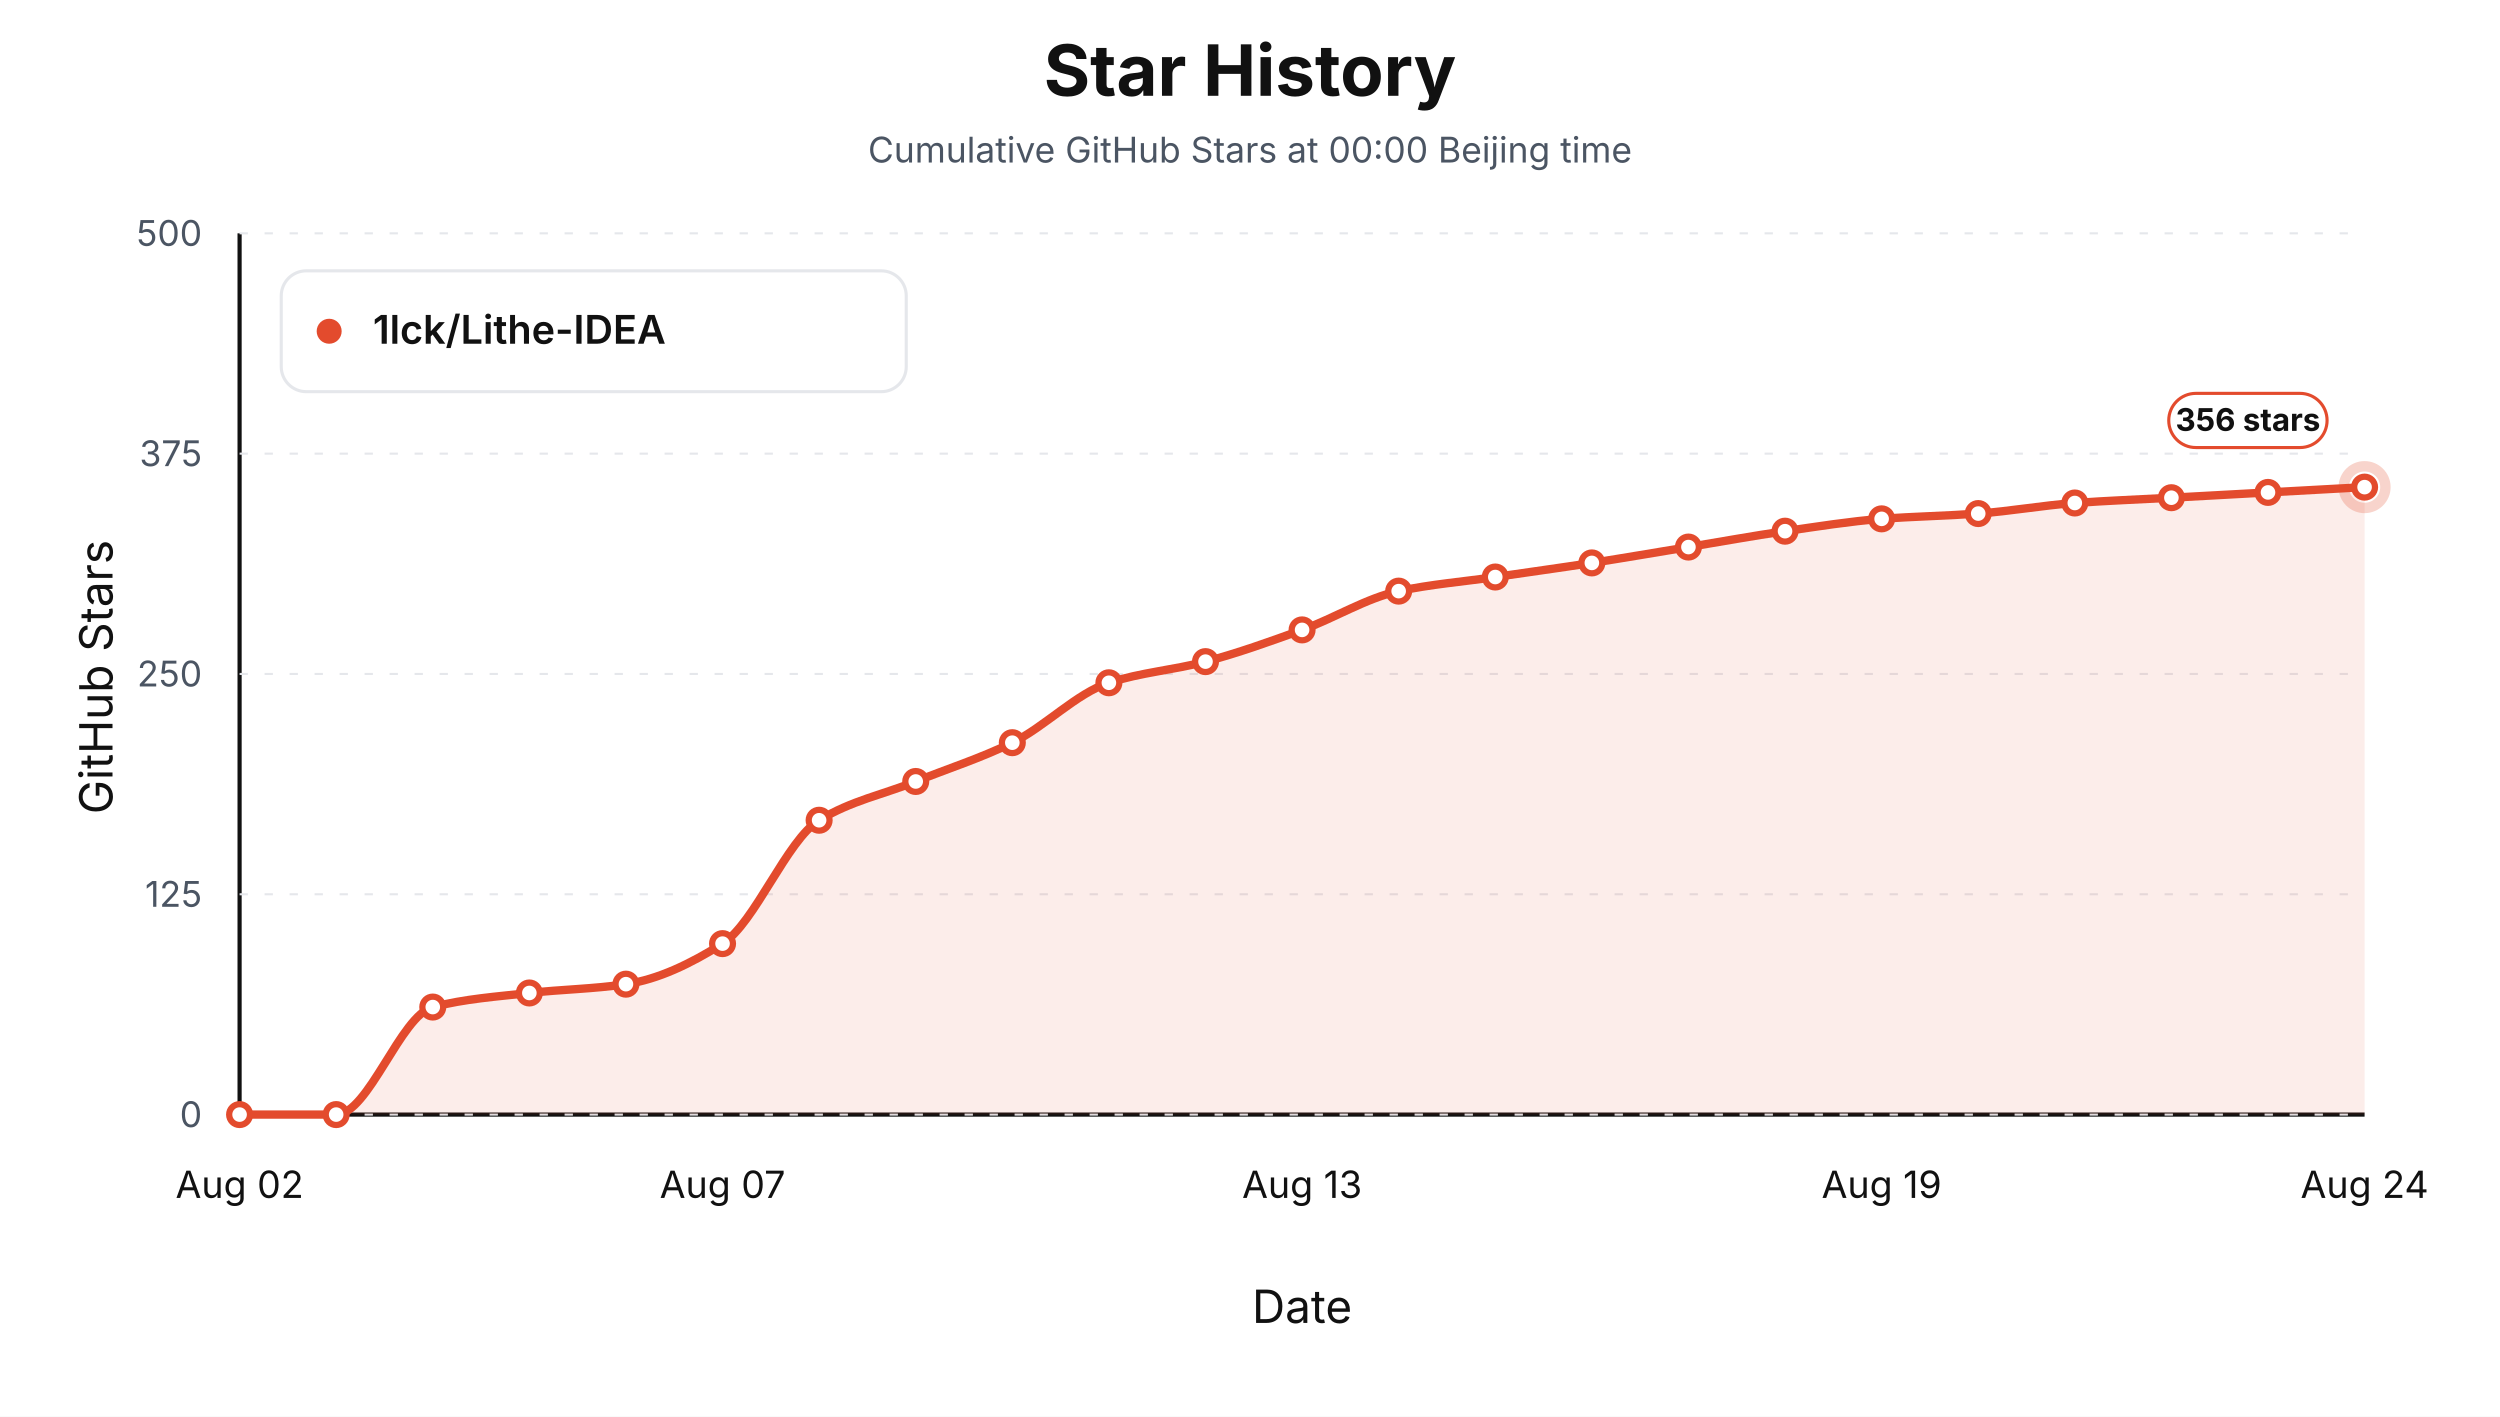
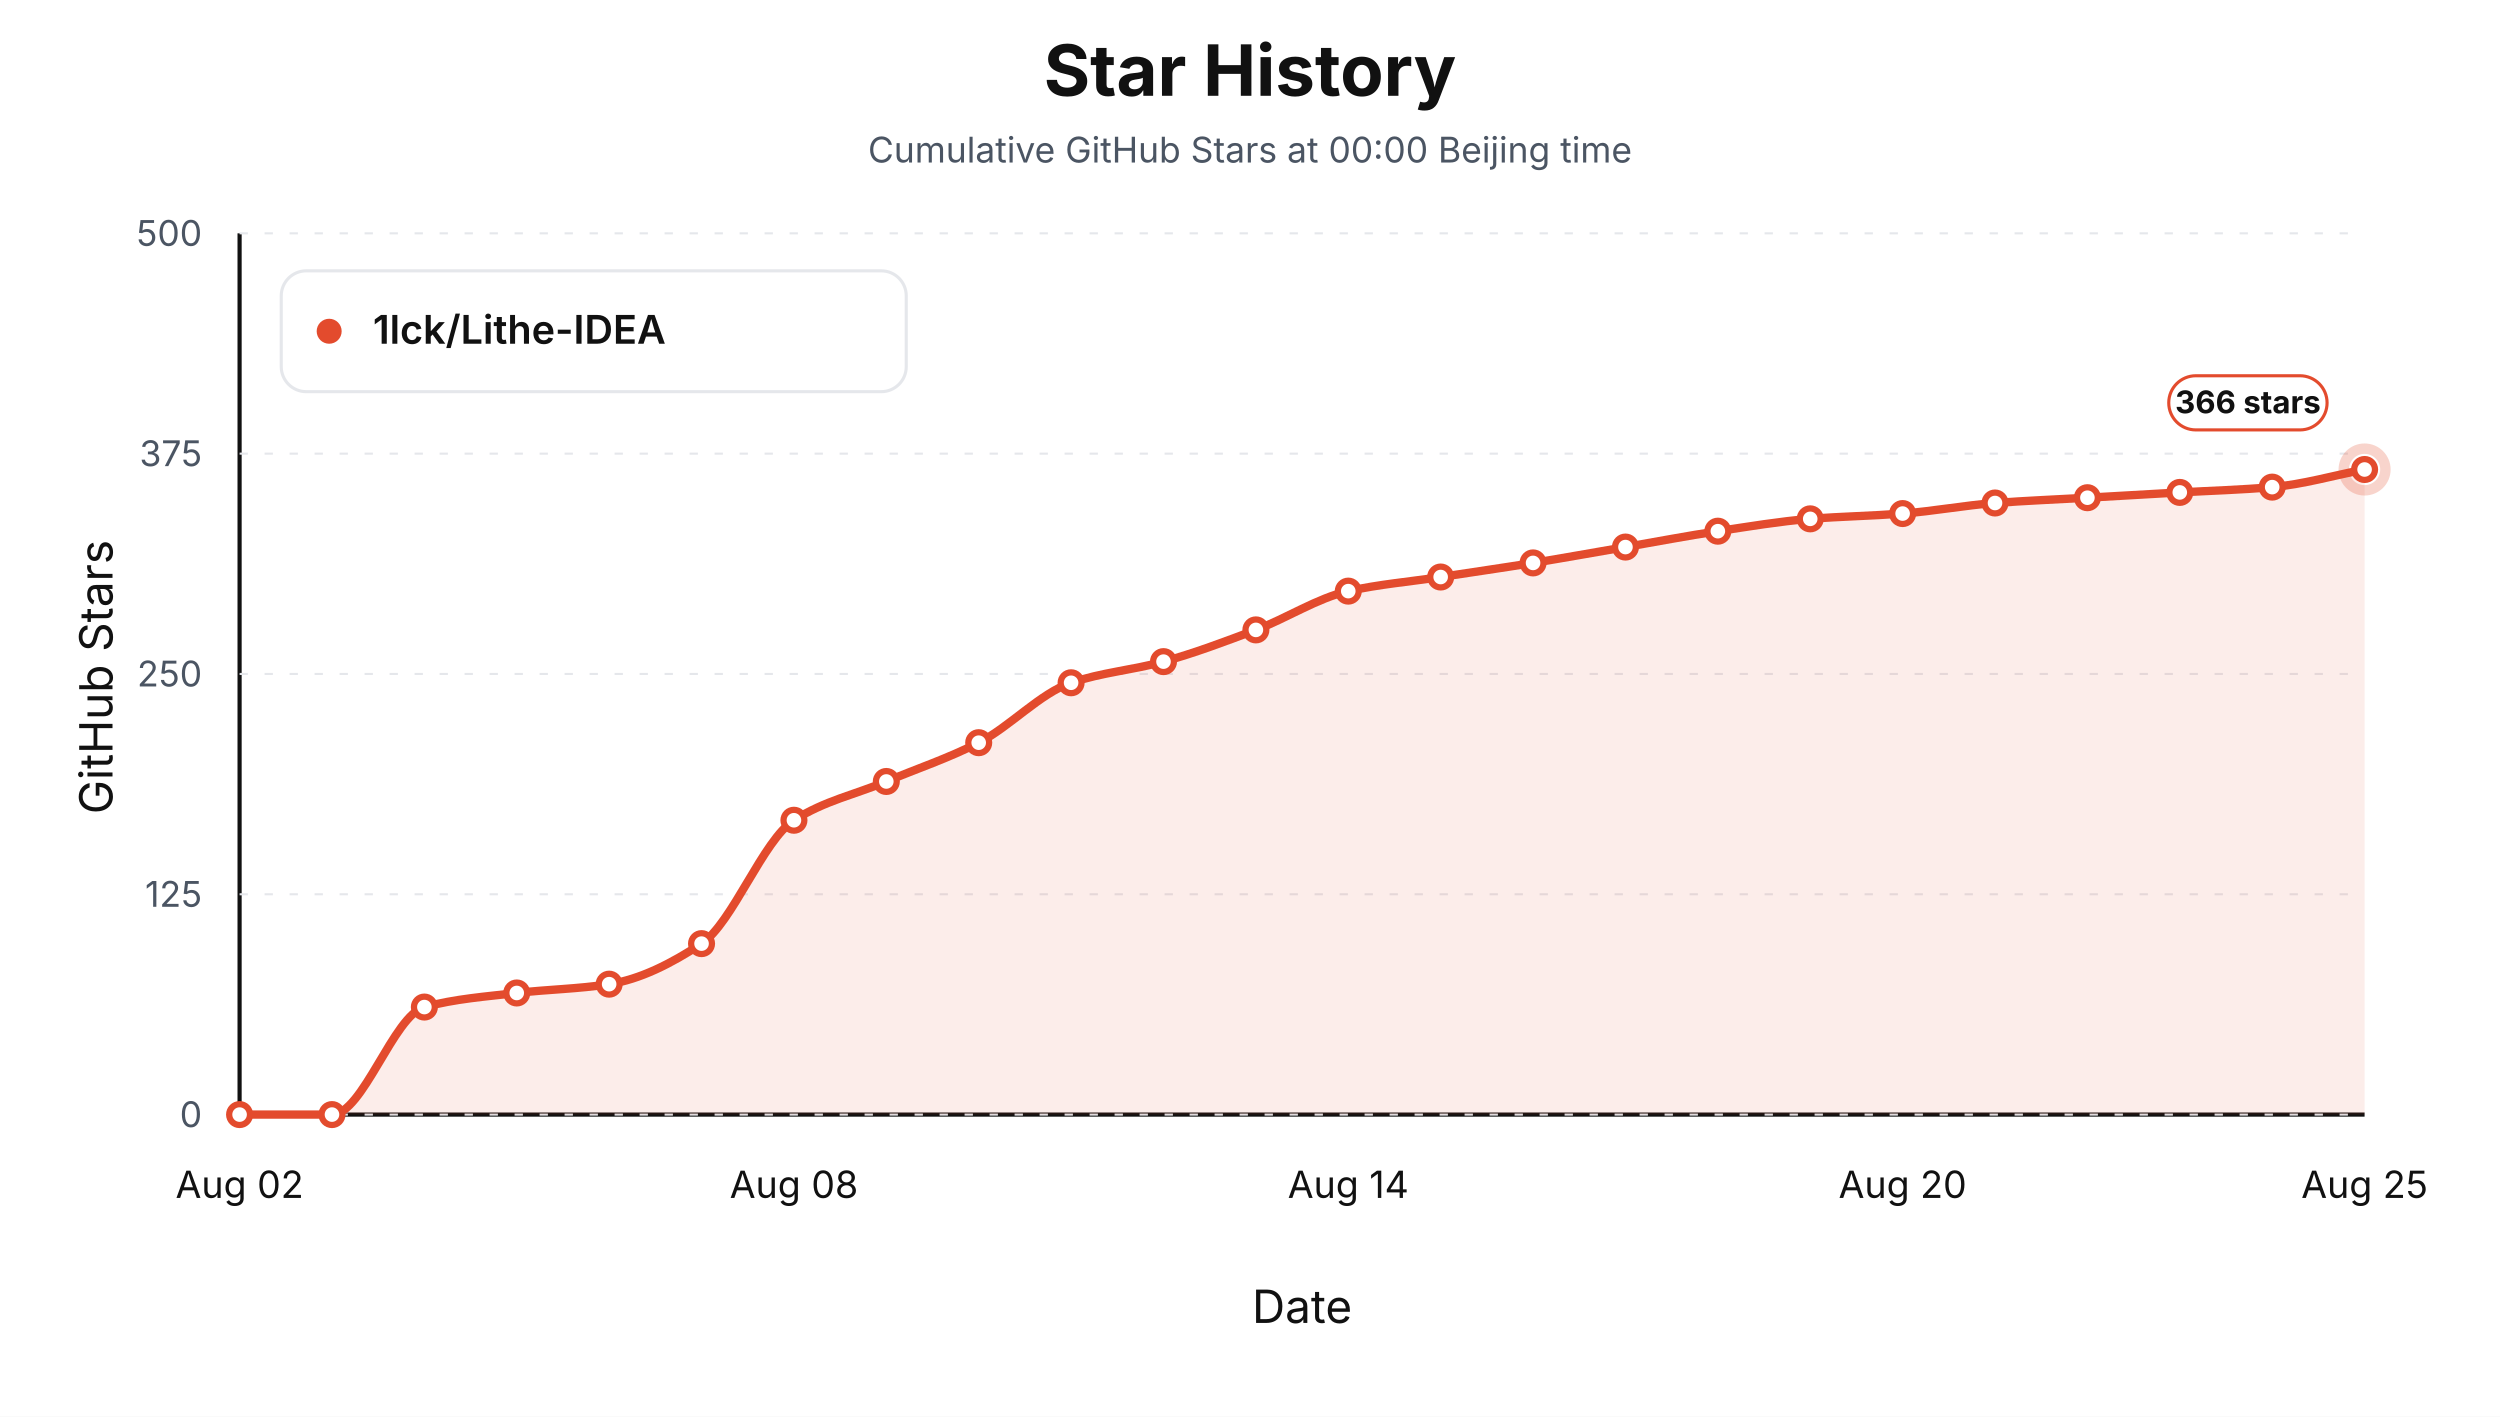
<svg xmlns="http://www.w3.org/2000/svg" viewBox="0 0 1200 680" role="img" aria-label="Star history at Beijing midnight for 1lck/Lithe-IDEA">
  <style>text { font-family: -apple-system, BlinkMacSystemFont, "Segoe UI", sans-serif; letter-spacing: 0; }</style>
  <rect width="1200" height="680" fill="#ffffff" />
  <text x="600.00" y="46.00" text-anchor="middle" font-size="34" font-weight="700" fill="#111111">Star History</text>
  <text x="600.00" y="78.00" text-anchor="middle" font-size="17" fill="#4b5563">Cumulative GitHub Stars at 00:00 Beijing time</text>
  <line x1="115" y1="535" x2="1135" y2="535" stroke="#111111" stroke-width="2" />
  <line x1="115" y1="112" x2="115" y2="535" stroke="#111111" stroke-width="2" />
  <text x="54.00" y="325.00" text-anchor="middle" transform="rotate(-90 54 325)" font-size="22" fill="#111111">GitHub Stars</text>
  <text x="625.00" y="635.00" text-anchor="middle" font-size="22" fill="#111111">Date</text>
  <line x1="115" y1="535.00" x2="1135" y2="535.00" stroke="#e5e7eb" stroke-width="1" stroke-dasharray="4 8" />
  <text x="97.00" y="541.00" text-anchor="end" font-size="17" fill="#4b5563">0</text>
  <line x1="115" y1="429.25" x2="1135" y2="429.25" stroke="#e5e7eb" stroke-width="1" stroke-dasharray="4 8" />
  <text x="97.00" y="435.25" text-anchor="end" font-size="17" fill="#4b5563">125</text>
  <line x1="115" y1="323.50" x2="1135" y2="323.50" stroke="#e5e7eb" stroke-width="1" stroke-dasharray="4 8" />
  <text x="97.00" y="329.50" text-anchor="end" font-size="17" fill="#4b5563">250</text>
  <line x1="115" y1="217.75" x2="1135" y2="217.75" stroke="#e5e7eb" stroke-width="1" stroke-dasharray="4 8" />
  <text x="97.00" y="223.75" text-anchor="end" font-size="17" fill="#4b5563">375</text>
  <line x1="115" y1="112.00" x2="1135" y2="112.00" stroke="#e5e7eb" stroke-width="1" stroke-dasharray="4 8" />
  <text x="97.00" y="118.00" text-anchor="end" font-size="17" fill="#4b5563">500</text>
  <text x="115.00" y="575.00" text-anchor="middle" font-size="18" fill="#111111">Aug 02</text>
-   <text x="346.82" y="575.00" text-anchor="middle" font-size="18" fill="#111111">Aug 07</text>
-   <text x="625.00" y="575.00" text-anchor="middle" font-size="18" fill="#111111">Aug 13</text>
-   <text x="903.18" y="575.00" text-anchor="middle" font-size="18" fill="#111111">Aug 19</text>
-   <text x="1135.00" y="575.00" text-anchor="middle" font-size="18" fill="#111111">Aug 24</text>
-   <path d="M 115.00,535.00 L 115.00,535.00 C 130.45,535.00 145.91,535.00 161.36,535.00 C 176.82,535.00 192.27,487.38 207.73,483.39 C 223.18,479.41 238.64,478.36 254.09,476.63 C 269.55,474.89 285.00,474.71 300.45,472.40 C 315.91,470.08 331.36,462.70 346.82,452.94 C 362.27,443.17 377.73,403.16 393.18,393.72 C 408.64,384.28 424.09,381.31 439.55,375.11 C 455.00,368.90 470.45,364.03 485.91,356.49 C 501.36,348.96 516.82,332.73 532.27,327.73 C 547.73,322.73 563.18,321.64 578.64,317.58 C 594.09,313.52 609.55,307.93 625.00,302.35 C 640.45,296.77 655.91,287.05 671.36,283.74 C 686.82,280.43 702.27,279.23 717.73,276.97 C 733.18,274.71 748.64,272.59 764.09,270.20 C 779.55,267.81 795.00,265.13 810.45,262.59 C 825.91,260.05 841.36,257.19 856.82,254.97 C 872.27,252.75 887.73,250.24 903.18,249.05 C 918.64,247.87 934.09,247.64 949.55,246.51 C 965.00,245.39 980.45,242.57 995.91,241.44 C 1011.36,240.31 1026.82,239.75 1042.27,238.90 C 1057.73,238.05 1073.18,237.21 1088.64,236.36 C 1104.09,235.52 1119.55,234.67 1135.00,233.82 L 1135.00,535.00 Z" fill="#e34b2d" fill-opacity="0.10" stroke="none" />
-   <path d="M 115.00,535.00 C 130.45,535.00 145.91,535.00 161.36,535.00 C 176.82,535.00 192.27,487.38 207.73,483.39 C 223.18,479.41 238.64,478.36 254.09,476.63 C 269.55,474.89 285.00,474.71 300.45,472.40 C 315.91,470.08 331.36,462.70 346.82,452.94 C 362.27,443.17 377.73,403.16 393.18,393.72 C 408.64,384.28 424.09,381.31 439.55,375.11 C 455.00,368.90 470.45,364.03 485.91,356.49 C 501.36,348.96 516.82,332.73 532.27,327.73 C 547.73,322.73 563.18,321.64 578.64,317.58 C 594.09,313.52 609.55,307.93 625.00,302.35 C 640.45,296.77 655.91,287.05 671.36,283.74 C 686.82,280.43 702.27,279.23 717.73,276.97 C 733.18,274.71 748.64,272.59 764.09,270.20 C 779.55,267.81 795.00,265.13 810.45,262.59 C 825.91,260.05 841.36,257.19 856.82,254.97 C 872.27,252.75 887.73,250.24 903.18,249.05 C 918.64,247.87 934.09,247.64 949.55,246.51 C 965.00,245.39 980.45,242.57 995.91,241.44 C 1011.36,240.31 1026.82,239.75 1042.27,238.90 C 1057.73,238.05 1073.18,237.21 1088.64,236.36 C 1104.09,235.52 1119.55,234.67 1135.00,233.82" fill="none" stroke="#e34b2d" stroke-width="4" stroke-linejoin="round" stroke-linecap="round" />
+   <text x="381.09" y="575.00" text-anchor="middle" font-size="18" fill="#111111">Aug 08</text>
+   <text x="647.17" y="575.00" text-anchor="middle" font-size="18" fill="#111111">Aug 14</text>
+   <text x="913.26" y="575.00" text-anchor="middle" font-size="18" fill="#111111">Aug 20</text>
+   <text x="1135.00" y="575.00" text-anchor="middle" font-size="18" fill="#111111">Aug 25</text>
+   <path d="M 115.00,535.00 L 115.00,535.00 C 129.78,535.00 144.57,535.00 159.35,535.00 C 174.13,535.00 188.91,487.38 203.70,483.39 C 218.48,479.41 233.26,478.36 248.04,476.63 C 262.83,474.89 277.61,474.71 292.39,472.40 C 307.17,470.08 321.96,462.70 336.74,452.94 C 351.52,443.17 366.30,403.16 381.09,393.72 C 395.87,384.28 410.65,381.31 425.43,375.11 C 440.22,368.90 455.00,364.03 469.78,356.49 C 484.57,348.96 499.35,332.73 514.13,327.73 C 528.91,322.73 543.70,321.64 558.48,317.58 C 573.26,313.52 588.04,307.93 602.83,302.35 C 617.61,296.77 632.39,287.05 647.17,283.74 C 661.96,280.43 676.74,279.23 691.52,276.97 C 706.30,274.71 721.09,272.59 735.87,270.20 C 750.65,267.81 765.43,265.13 780.22,262.59 C 795.00,260.05 809.78,257.19 824.57,254.97 C 839.35,252.75 854.13,250.24 868.91,249.05 C 883.70,247.87 898.48,247.64 913.26,246.51 C 928.04,245.39 942.83,242.57 957.61,241.44 C 972.39,240.31 987.17,239.75 1001.96,238.90 C 1016.74,238.05 1031.52,237.21 1046.30,236.36 C 1061.09,235.52 1075.87,235.13 1090.65,233.82 C 1105.43,232.52 1120.22,228.18 1135.00,225.36 L 1135.00,535.00 Z" fill="#e34b2d" fill-opacity="0.10" stroke="none" />
+   <path d="M 115.00,535.00 C 129.78,535.00 144.57,535.00 159.35,535.00 C 174.13,535.00 188.91,487.38 203.70,483.39 C 218.48,479.41 233.26,478.36 248.04,476.63 C 262.83,474.89 277.61,474.71 292.39,472.40 C 307.17,470.08 321.96,462.70 336.74,452.94 C 351.52,443.17 366.30,403.16 381.09,393.72 C 395.87,384.28 410.65,381.31 425.43,375.11 C 440.22,368.90 455.00,364.03 469.78,356.49 C 484.57,348.96 499.35,332.73 514.13,327.73 C 528.91,322.73 543.70,321.64 558.48,317.58 C 573.26,313.52 588.04,307.93 602.83,302.35 C 617.61,296.77 632.39,287.05 647.17,283.74 C 661.96,280.43 676.74,279.23 691.52,276.97 C 706.30,274.71 721.09,272.59 735.87,270.20 C 750.65,267.81 765.43,265.13 780.22,262.59 C 795.00,260.05 809.78,257.19 824.57,254.97 C 839.35,252.75 854.13,250.24 868.91,249.05 C 883.70,247.87 898.48,247.64 913.26,246.51 C 928.04,245.39 942.83,242.57 957.61,241.44 C 972.39,240.31 987.17,239.75 1001.96,238.90 C 1016.74,238.05 1031.52,237.21 1046.30,236.36 C 1061.09,235.52 1075.87,235.13 1090.65,233.82 C 1105.43,232.52 1120.22,228.18 1135.00,225.36" fill="none" stroke="#e34b2d" stroke-width="4" stroke-linejoin="round" stroke-linecap="round" />
  <circle cx="115.00" cy="535.00" r="5" fill="#ffffff" stroke="#e34b2d" stroke-width="3" />
-   <circle cx="161.36" cy="535.00" r="5" fill="#ffffff" stroke="#e34b2d" stroke-width="3" />
-   <circle cx="207.73" cy="483.39" r="5" fill="#ffffff" stroke="#e34b2d" stroke-width="3" />
-   <circle cx="254.09" cy="476.63" r="5" fill="#ffffff" stroke="#e34b2d" stroke-width="3" />
-   <circle cx="300.45" cy="472.40" r="5" fill="#ffffff" stroke="#e34b2d" stroke-width="3" />
-   <circle cx="346.82" cy="452.94" r="5" fill="#ffffff" stroke="#e34b2d" stroke-width="3" />
-   <circle cx="393.18" cy="393.72" r="5" fill="#ffffff" stroke="#e34b2d" stroke-width="3" />
-   <circle cx="439.55" cy="375.11" r="5" fill="#ffffff" stroke="#e34b2d" stroke-width="3" />
-   <circle cx="485.91" cy="356.49" r="5" fill="#ffffff" stroke="#e34b2d" stroke-width="3" />
-   <circle cx="532.27" cy="327.73" r="5" fill="#ffffff" stroke="#e34b2d" stroke-width="3" />
-   <circle cx="578.64" cy="317.58" r="5" fill="#ffffff" stroke="#e34b2d" stroke-width="3" />
-   <circle cx="625.00" cy="302.35" r="5" fill="#ffffff" stroke="#e34b2d" stroke-width="3" />
-   <circle cx="671.36" cy="283.74" r="5" fill="#ffffff" stroke="#e34b2d" stroke-width="3" />
-   <circle cx="717.73" cy="276.97" r="5" fill="#ffffff" stroke="#e34b2d" stroke-width="3" />
-   <circle cx="764.09" cy="270.20" r="5" fill="#ffffff" stroke="#e34b2d" stroke-width="3" />
-   <circle cx="810.45" cy="262.59" r="5" fill="#ffffff" stroke="#e34b2d" stroke-width="3" />
-   <circle cx="856.82" cy="254.97" r="5" fill="#ffffff" stroke="#e34b2d" stroke-width="3" />
-   <circle cx="903.18" cy="249.05" r="5" fill="#ffffff" stroke="#e34b2d" stroke-width="3" />
-   <circle cx="949.55" cy="246.51" r="5" fill="#ffffff" stroke="#e34b2d" stroke-width="3" />
-   <circle cx="995.91" cy="241.44" r="5" fill="#ffffff" stroke="#e34b2d" stroke-width="3" />
-   <circle cx="1042.27" cy="238.90" r="5" fill="#ffffff" stroke="#e34b2d" stroke-width="3" />
-   <circle cx="1088.64" cy="236.36" r="5" fill="#ffffff" stroke="#e34b2d" stroke-width="3" />
-   <circle cx="1135.00" cy="233.82" r="5" fill="#ffffff" stroke="#e34b2d" stroke-width="3" />
-   <circle cx="1135.00" cy="233.82" r="10" fill="none" stroke="#e34b2d" stroke-opacity="0.24" stroke-width="5" />
-   <rect x="1041.00" y="188.82" width="76" height="26" rx="13" fill="#ffffff" stroke="#e34b2d" stroke-width="1.5" />
-   <text x="1079.00" y="206.82" text-anchor="middle" font-size="15" font-weight="700" fill="#111111">356 stars</text>
+   <circle cx="159.35" cy="535.00" r="5" fill="#ffffff" stroke="#e34b2d" stroke-width="3" />
+   <circle cx="203.70" cy="483.39" r="5" fill="#ffffff" stroke="#e34b2d" stroke-width="3" />
+   <circle cx="248.04" cy="476.63" r="5" fill="#ffffff" stroke="#e34b2d" stroke-width="3" />
+   <circle cx="292.39" cy="472.40" r="5" fill="#ffffff" stroke="#e34b2d" stroke-width="3" />
+   <circle cx="336.74" cy="452.94" r="5" fill="#ffffff" stroke="#e34b2d" stroke-width="3" />
+   <circle cx="381.09" cy="393.72" r="5" fill="#ffffff" stroke="#e34b2d" stroke-width="3" />
+   <circle cx="425.43" cy="375.11" r="5" fill="#ffffff" stroke="#e34b2d" stroke-width="3" />
+   <circle cx="469.78" cy="356.49" r="5" fill="#ffffff" stroke="#e34b2d" stroke-width="3" />
+   <circle cx="514.13" cy="327.73" r="5" fill="#ffffff" stroke="#e34b2d" stroke-width="3" />
+   <circle cx="558.48" cy="317.58" r="5" fill="#ffffff" stroke="#e34b2d" stroke-width="3" />
+   <circle cx="602.83" cy="302.35" r="5" fill="#ffffff" stroke="#e34b2d" stroke-width="3" />
+   <circle cx="647.17" cy="283.74" r="5" fill="#ffffff" stroke="#e34b2d" stroke-width="3" />
+   <circle cx="691.52" cy="276.97" r="5" fill="#ffffff" stroke="#e34b2d" stroke-width="3" />
+   <circle cx="735.87" cy="270.20" r="5" fill="#ffffff" stroke="#e34b2d" stroke-width="3" />
+   <circle cx="780.22" cy="262.59" r="5" fill="#ffffff" stroke="#e34b2d" stroke-width="3" />
+   <circle cx="824.57" cy="254.97" r="5" fill="#ffffff" stroke="#e34b2d" stroke-width="3" />
+   <circle cx="868.91" cy="249.05" r="5" fill="#ffffff" stroke="#e34b2d" stroke-width="3" />
+   <circle cx="913.26" cy="246.51" r="5" fill="#ffffff" stroke="#e34b2d" stroke-width="3" />
+   <circle cx="957.61" cy="241.44" r="5" fill="#ffffff" stroke="#e34b2d" stroke-width="3" />
+   <circle cx="1001.96" cy="238.90" r="5" fill="#ffffff" stroke="#e34b2d" stroke-width="3" />
+   <circle cx="1046.30" cy="236.36" r="5" fill="#ffffff" stroke="#e34b2d" stroke-width="3" />
+   <circle cx="1090.65" cy="233.82" r="5" fill="#ffffff" stroke="#e34b2d" stroke-width="3" />
+   <circle cx="1135.00" cy="225.36" r="5" fill="#ffffff" stroke="#e34b2d" stroke-width="3" />
+   <circle cx="1135.00" cy="225.36" r="10" fill="none" stroke="#e34b2d" stroke-opacity="0.24" stroke-width="5" />
+   <rect x="1041.00" y="180.36" width="76" height="26" rx="13" fill="#ffffff" stroke="#e34b2d" stroke-width="1.5" />
+   <text x="1079.00" y="198.36" text-anchor="middle" font-size="15" font-weight="700" fill="#111111">366 stars</text>
  <rect x="135" y="130" width="300" height="58" rx="12" fill="#ffffff" stroke="#e5e7eb" stroke-width="1.5" />
  <circle cx="158" cy="159" r="6" fill="#e34b2d" />
  <text x="179.00" y="165.00" font-size="19" font-weight="600" fill="#111111">1lck/Lithe-IDEA</text>
</svg>
